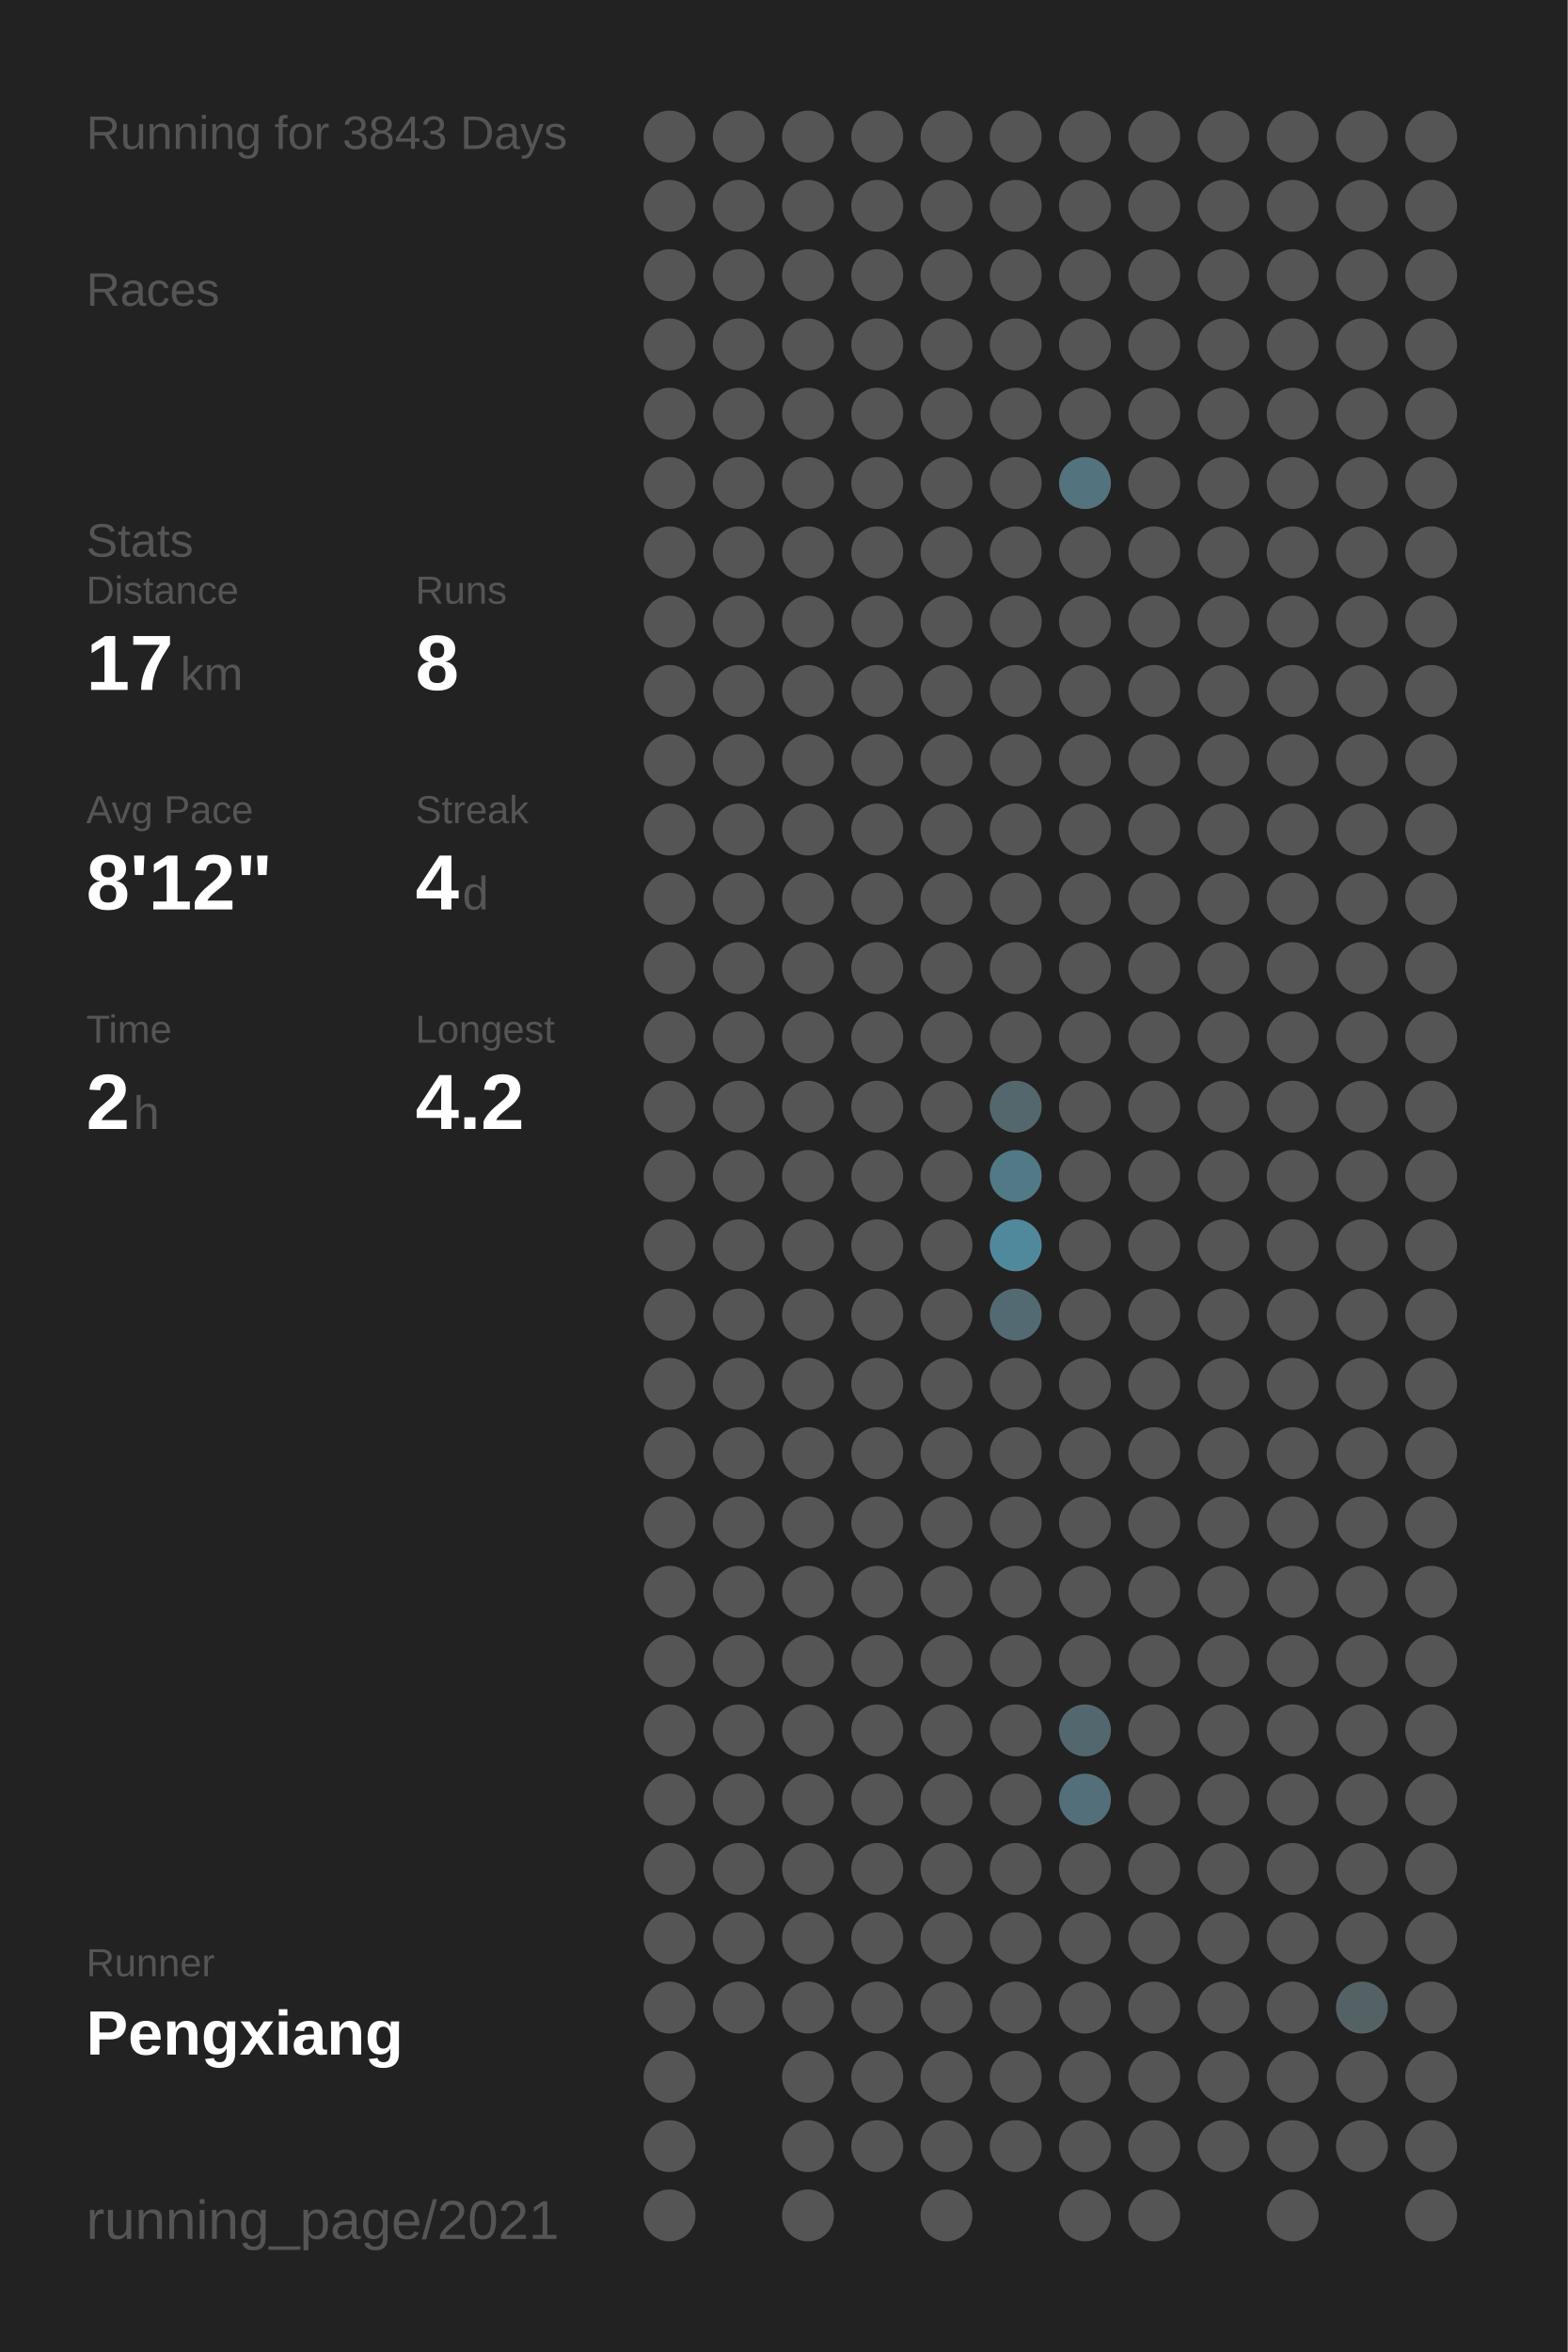
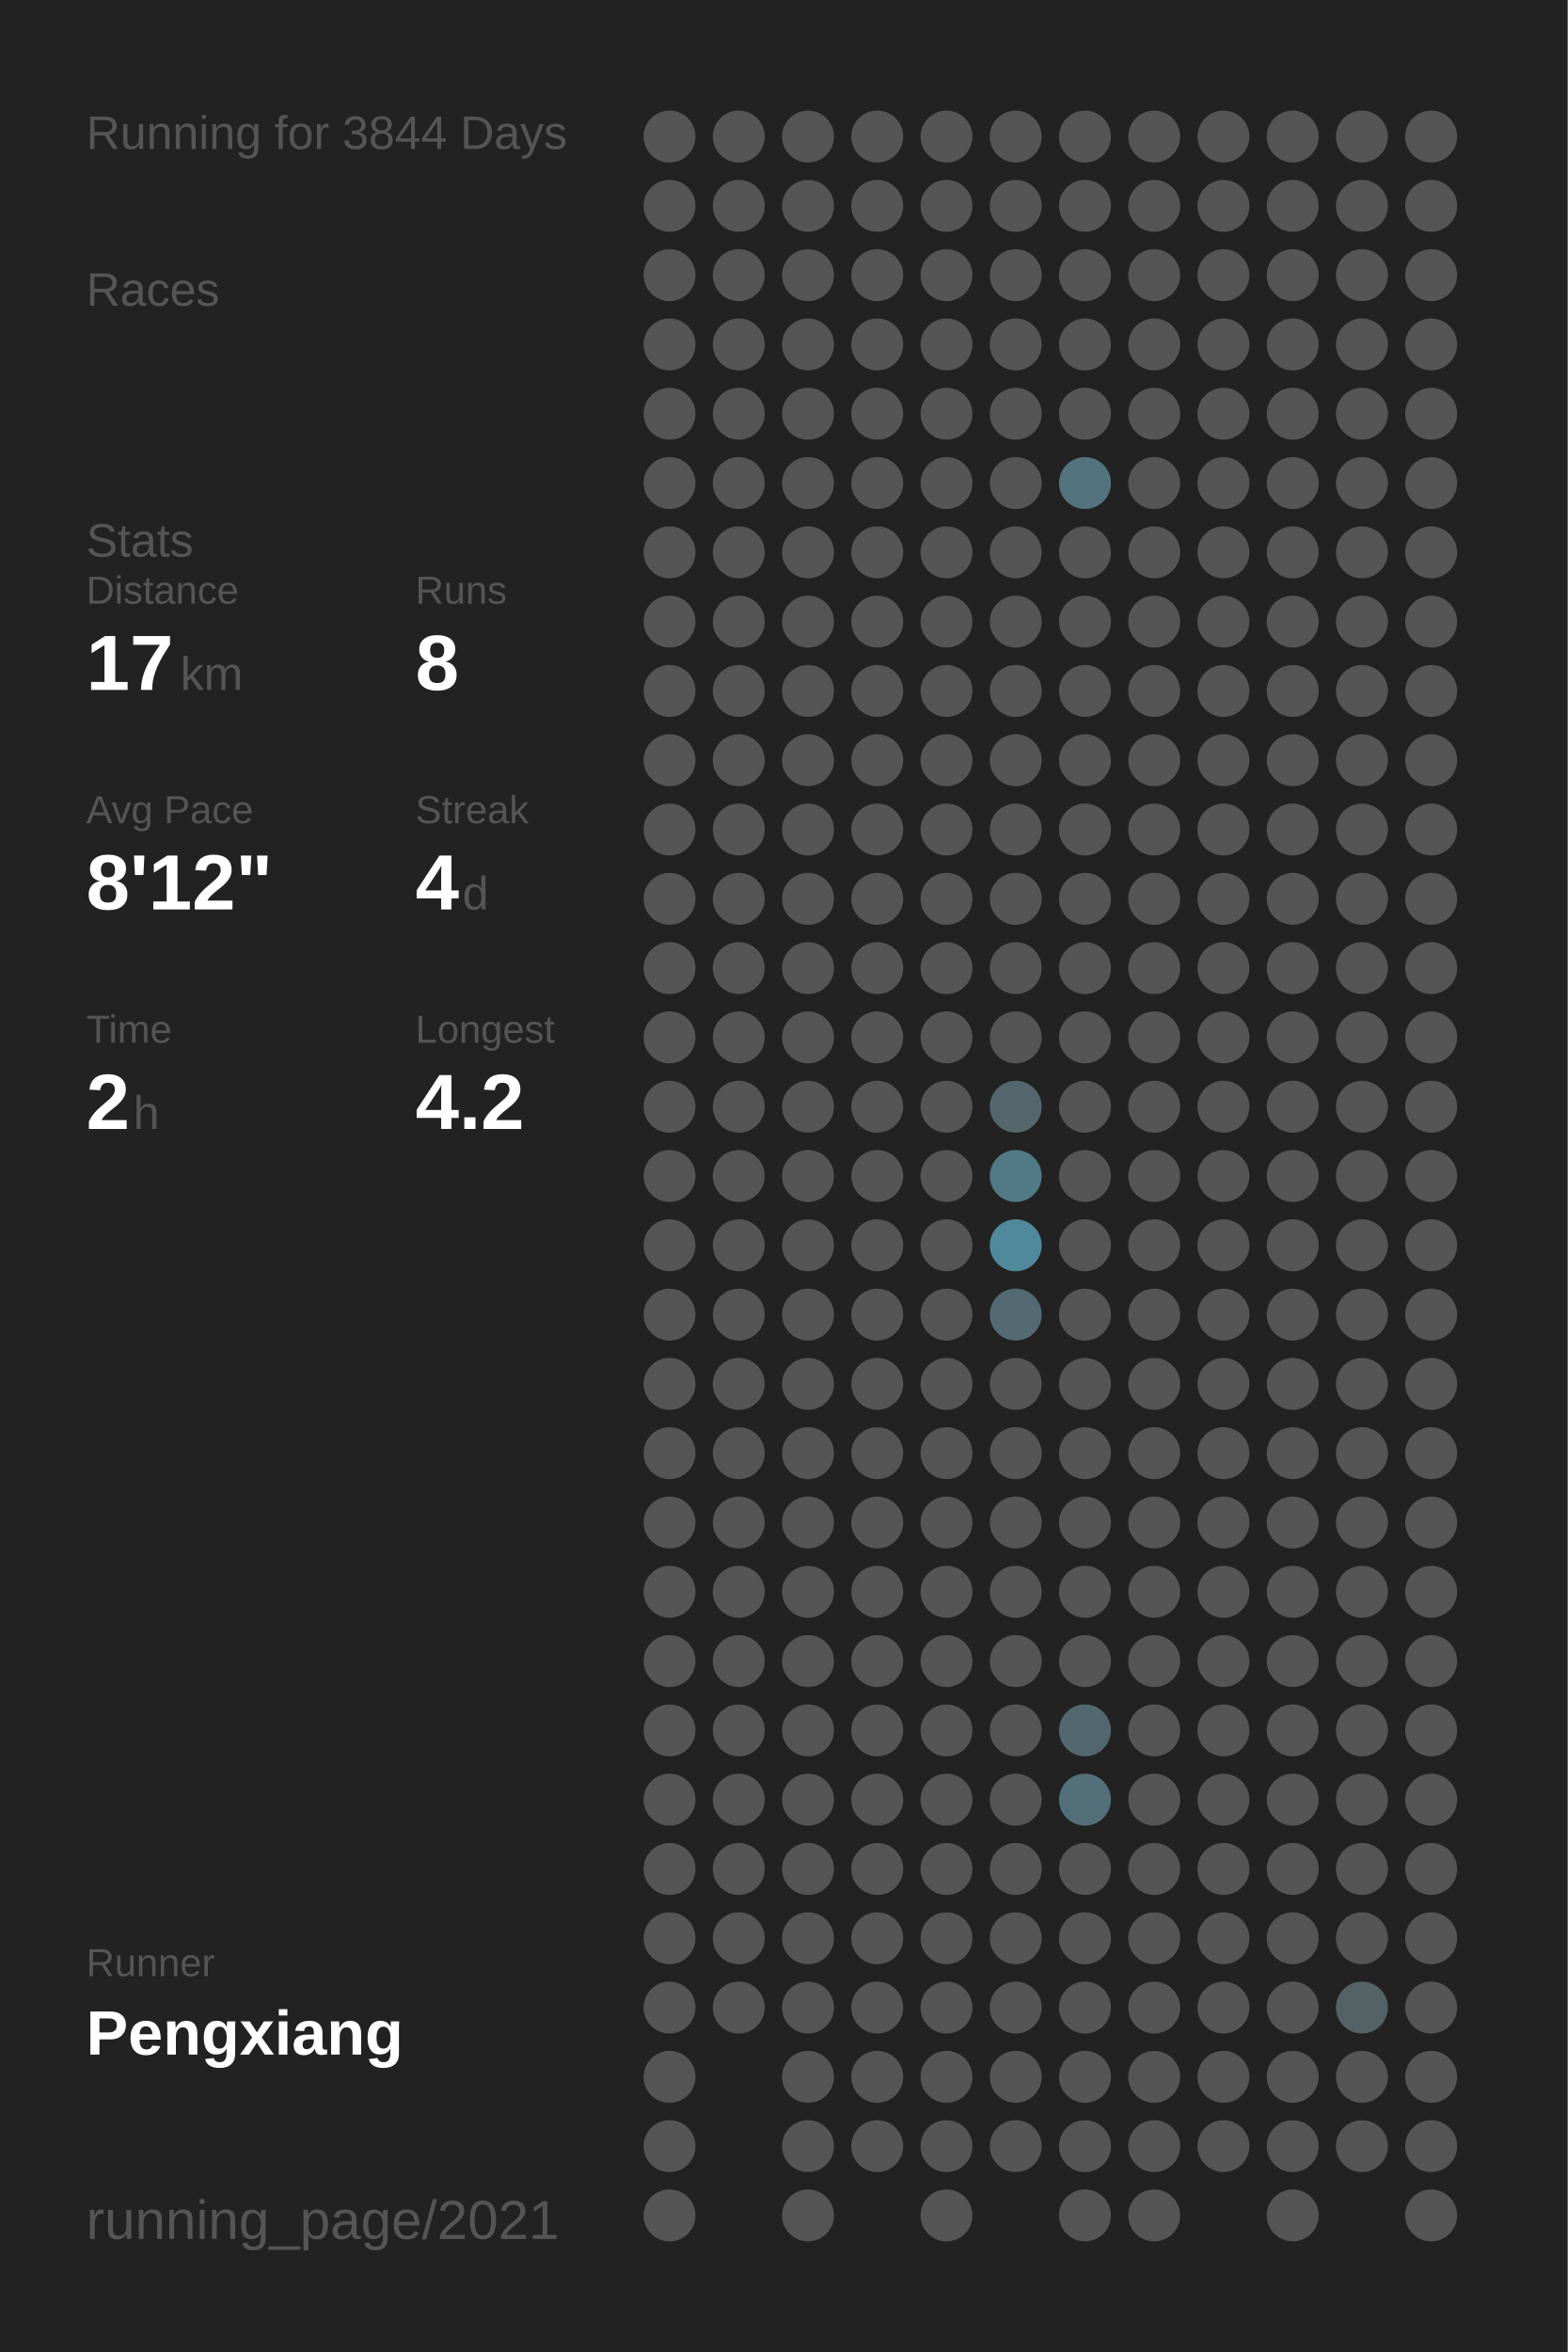
<svg xmlns="http://www.w3.org/2000/svg" baseProfile="full" height="300mm" version="1.1" viewBox="0,0,200,300" width="200mm">
  <defs />
  <rect fill="#222222" height="300" width="200" x="0" y="0" />
-   <text fill="#555555" style="font-size:6px; font-family:Arial;" x="11" y="19">Running for 3843 Days</text>
+   <text fill="#555555" style="font-size:6px; font-family:Arial;" x="11" y="19">Running for 3844 Days</text>
  <text fill="#555555" style="font-size:6px; font-family:Arial;" x="11" y="39">Races</text>
  <text fill="#555555" style="font-size:6px; font-family:Arial;" x="11" y="71">Stats</text>
  <text fill="#555555" style="font-size:5px; font-family:Arial;" x="11" y="77">Distance</text>
  <text fill="#FFFFFF" style="font-size:10px; font-family:Arial; font-weight:bold;" x="11" y="88">17</text>
  <text fill="#555555" style="font-size:6px; font-family:Arial;" x="23" y="88">km</text>
  <text fill="#555555" style="font-size:5px; font-family:Arial;" x="53" y="77">Runs</text>
  <text fill="#FFFFFF" style="font-size:10px; font-family:Arial; font-weight:bold;" x="53" y="88">8</text>
  <text fill="#555555" style="font-size:5px; font-family:Arial;" x="11" y="105">Avg Pace</text>
  <text fill="#FFFFFF" style="font-size:10px; font-family:Arial; font-weight:bold;" x="11" y="116">8'12"</text>
  <text fill="#555555" style="font-size:5px; font-family:Arial;" x="53" y="105">Streak</text>
  <text fill="#FFFFFF" style="font-size:10px; font-family:Arial; font-weight:bold;" x="53" y="116">4</text>
  <text fill="#555555" style="font-size:6px; font-family:Arial;" x="59" y="116">d</text>
  <text fill="#555555" style="font-size:5px; font-family:Arial;" x="11" y="133">Time</text>
  <text fill="#FFFFFF" style="font-size:10px; font-family:Arial; font-weight:bold;" x="11" y="144">2</text>
  <text fill="#555555" style="font-size:6px; font-family:Arial;" x="17" y="144">h</text>
  <text fill="#555555" style="font-size:5px; font-family:Arial;" x="53" y="133">Longest</text>
  <text fill="#FFFFFF" style="font-size:10px; font-family:Arial; font-weight:bold;" x="53" y="144">4.2</text>
  <text fill="#555555" style="font-size:5px; font-family:Arial;" x="11" y="252.065">Runner</text>
  <text fill="#FFFFFF" style="font-size:8px; font-family:Arial; font-weight:bold;" x="11" y="262.065">Pengxiang</text>
  <text fill="#555555" style="font-size:7px; font-family:Arial;" x="11" y="285.581">running_page/2021</text>
  <circle cx="85.417" cy="17.419" fill="#555555" r="3.312" />
  <circle cx="85.417" cy="26.258" fill="#555555" r="3.312" />
  <circle cx="85.417" cy="35.097" fill="#555555" r="3.312" />
  <circle cx="85.417" cy="43.935" fill="#555555" r="3.312" />
  <circle cx="85.417" cy="52.774" fill="#555555" r="3.312" />
  <circle cx="85.417" cy="61.613" fill="#555555" r="3.312" />
  <circle cx="85.417" cy="70.452" fill="#555555" r="3.312" />
  <circle cx="85.417" cy="79.29" fill="#555555" r="3.312" />
  <circle cx="85.417" cy="88.129" fill="#555555" r="3.312" />
  <circle cx="85.417" cy="96.968" fill="#555555" r="3.312" />
  <circle cx="85.417" cy="105.806" fill="#555555" r="3.312" />
  <circle cx="85.417" cy="114.645" fill="#555555" r="3.312" />
  <circle cx="85.417" cy="123.484" fill="#555555" r="3.312" />
  <circle cx="85.417" cy="132.323" fill="#555555" r="3.312" />
  <circle cx="85.417" cy="141.161" fill="#555555" r="3.312" />
  <circle cx="85.417" cy="150" fill="#555555" r="3.312" />
  <circle cx="85.417" cy="158.839" fill="#555555" r="3.312" />
  <circle cx="85.417" cy="167.677" fill="#555555" r="3.312" />
  <circle cx="85.417" cy="176.516" fill="#555555" r="3.312" />
  <circle cx="85.417" cy="185.355" fill="#555555" r="3.312" />
  <circle cx="85.417" cy="194.194" fill="#555555" r="3.312" />
  <circle cx="85.417" cy="203.032" fill="#555555" r="3.312" />
  <circle cx="85.417" cy="211.871" fill="#555555" r="3.312" />
  <circle cx="85.417" cy="220.71" fill="#555555" r="3.312" />
  <circle cx="85.417" cy="229.548" fill="#555555" r="3.312" />
  <circle cx="85.417" cy="238.387" fill="#555555" r="3.312" />
  <circle cx="85.417" cy="247.226" fill="#555555" r="3.312" />
  <circle cx="85.417" cy="256.065" fill="#555555" r="3.312" />
  <circle cx="85.417" cy="264.903" fill="#555555" r="3.312" />
  <circle cx="85.417" cy="273.742" fill="#555555" r="3.312" />
  <circle cx="85.417" cy="282.581" fill="#555555" r="3.312" />
  <circle cx="94.25" cy="17.419" fill="#555555" r="3.312" />
  <circle cx="94.25" cy="26.258" fill="#555555" r="3.312" />
  <circle cx="94.25" cy="35.097" fill="#555555" r="3.312" />
  <circle cx="94.25" cy="43.935" fill="#555555" r="3.312" />
  <circle cx="94.25" cy="52.774" fill="#555555" r="3.312" />
  <circle cx="94.25" cy="61.613" fill="#555555" r="3.312" />
  <circle cx="94.25" cy="70.452" fill="#555555" r="3.312" />
  <circle cx="94.25" cy="79.29" fill="#555555" r="3.312" />
  <circle cx="94.25" cy="88.129" fill="#555555" r="3.312" />
  <circle cx="94.25" cy="96.968" fill="#555555" r="3.312" />
  <circle cx="94.25" cy="105.806" fill="#555555" r="3.312" />
  <circle cx="94.25" cy="114.645" fill="#555555" r="3.312" />
  <circle cx="94.25" cy="123.484" fill="#555555" r="3.312" />
  <circle cx="94.25" cy="132.323" fill="#555555" r="3.312" />
  <circle cx="94.25" cy="141.161" fill="#555555" r="3.312" />
  <circle cx="94.25" cy="150" fill="#555555" r="3.312" />
  <circle cx="94.25" cy="158.839" fill="#555555" r="3.312" />
  <circle cx="94.25" cy="167.677" fill="#555555" r="3.312" />
  <circle cx="94.25" cy="176.516" fill="#555555" r="3.312" />
  <circle cx="94.25" cy="185.355" fill="#555555" r="3.312" />
  <circle cx="94.25" cy="194.194" fill="#555555" r="3.312" />
  <circle cx="94.25" cy="203.032" fill="#555555" r="3.312" />
  <circle cx="94.25" cy="211.871" fill="#555555" r="3.312" />
  <circle cx="94.25" cy="220.71" fill="#555555" r="3.312" />
  <circle cx="94.25" cy="229.548" fill="#555555" r="3.312" />
  <circle cx="94.25" cy="238.387" fill="#555555" r="3.312" />
  <circle cx="94.25" cy="247.226" fill="#555555" r="3.312" />
  <circle cx="94.25" cy="256.065" fill="#555555" r="3.312" />
  <circle cx="103.083" cy="17.419" fill="#555555" r="3.312" />
  <circle cx="103.083" cy="26.258" fill="#555555" r="3.312" />
  <circle cx="103.083" cy="35.097" fill="#555555" r="3.312" />
  <circle cx="103.083" cy="43.935" fill="#555555" r="3.312" />
  <circle cx="103.083" cy="52.774" fill="#555555" r="3.312" />
  <circle cx="103.083" cy="61.613" fill="#555555" r="3.312" />
  <circle cx="103.083" cy="70.452" fill="#555555" r="3.312" />
  <circle cx="103.083" cy="79.29" fill="#555555" r="3.312" />
  <circle cx="103.083" cy="88.129" fill="#555555" r="3.312" />
  <circle cx="103.083" cy="96.968" fill="#555555" r="3.312" />
  <circle cx="103.083" cy="105.806" fill="#555555" r="3.312" />
  <circle cx="103.083" cy="114.645" fill="#555555" r="3.312" />
  <circle cx="103.083" cy="123.484" fill="#555555" r="3.312" />
  <circle cx="103.083" cy="132.323" fill="#555555" r="3.312" />
  <circle cx="103.083" cy="141.161" fill="#555555" r="3.312" />
  <circle cx="103.083" cy="150" fill="#555555" r="3.312" />
  <circle cx="103.083" cy="158.839" fill="#555555" r="3.312" />
  <circle cx="103.083" cy="167.677" fill="#555555" r="3.312" />
  <circle cx="103.083" cy="176.516" fill="#555555" r="3.312" />
  <circle cx="103.083" cy="185.355" fill="#555555" r="3.312" />
  <circle cx="103.083" cy="194.194" fill="#555555" r="3.312" />
  <circle cx="103.083" cy="203.032" fill="#555555" r="3.312" />
  <circle cx="103.083" cy="211.871" fill="#555555" r="3.312" />
  <circle cx="103.083" cy="220.71" fill="#555555" r="3.312" />
  <circle cx="103.083" cy="229.548" fill="#555555" r="3.312" />
  <circle cx="103.083" cy="238.387" fill="#555555" r="3.312" />
  <circle cx="103.083" cy="247.226" fill="#555555" r="3.312" />
  <circle cx="103.083" cy="256.065" fill="#555555" r="3.312" />
  <circle cx="103.083" cy="264.903" fill="#555555" r="3.312" />
  <circle cx="103.083" cy="273.742" fill="#555555" r="3.312" />
  <circle cx="103.083" cy="282.581" fill="#555555" r="3.312" />
  <circle cx="111.917" cy="17.419" fill="#555555" r="3.312" />
  <circle cx="111.917" cy="26.258" fill="#555555" r="3.312" />
  <circle cx="111.917" cy="35.097" fill="#555555" r="3.312" />
  <circle cx="111.917" cy="43.935" fill="#555555" r="3.312" />
  <circle cx="111.917" cy="52.774" fill="#555555" r="3.312" />
  <circle cx="111.917" cy="61.613" fill="#555555" r="3.312" />
  <circle cx="111.917" cy="70.452" fill="#555555" r="3.312" />
  <circle cx="111.917" cy="79.29" fill="#555555" r="3.312" />
  <circle cx="111.917" cy="88.129" fill="#555555" r="3.312" />
  <circle cx="111.917" cy="96.968" fill="#555555" r="3.312" />
  <circle cx="111.917" cy="105.806" fill="#555555" r="3.312" />
  <circle cx="111.917" cy="114.645" fill="#555555" r="3.312" />
  <circle cx="111.917" cy="123.484" fill="#555555" r="3.312" />
  <circle cx="111.917" cy="132.323" fill="#555555" r="3.312" />
  <circle cx="111.917" cy="141.161" fill="#555555" r="3.312" />
  <circle cx="111.917" cy="150" fill="#555555" r="3.312" />
  <circle cx="111.917" cy="158.839" fill="#555555" r="3.312" />
  <circle cx="111.917" cy="167.677" fill="#555555" r="3.312" />
  <circle cx="111.917" cy="176.516" fill="#555555" r="3.312" />
  <circle cx="111.917" cy="185.355" fill="#555555" r="3.312" />
  <circle cx="111.917" cy="194.194" fill="#555555" r="3.312" />
  <circle cx="111.917" cy="203.032" fill="#555555" r="3.312" />
  <circle cx="111.917" cy="211.871" fill="#555555" r="3.312" />
  <circle cx="111.917" cy="220.71" fill="#555555" r="3.312" />
  <circle cx="111.917" cy="229.548" fill="#555555" r="3.312" />
  <circle cx="111.917" cy="238.387" fill="#555555" r="3.312" />
  <circle cx="111.917" cy="247.226" fill="#555555" r="3.312" />
  <circle cx="111.917" cy="256.065" fill="#555555" r="3.312" />
  <circle cx="111.917" cy="264.903" fill="#555555" r="3.312" />
  <circle cx="111.917" cy="273.742" fill="#555555" r="3.312" />
  <circle cx="120.75" cy="17.419" fill="#555555" r="3.312" />
  <circle cx="120.75" cy="26.258" fill="#555555" r="3.312" />
  <circle cx="120.75" cy="35.097" fill="#555555" r="3.312" />
  <circle cx="120.75" cy="43.935" fill="#555555" r="3.312" />
  <circle cx="120.75" cy="52.774" fill="#555555" r="3.312" />
  <circle cx="120.75" cy="61.613" fill="#555555" r="3.312" />
  <circle cx="120.75" cy="70.452" fill="#555555" r="3.312" />
  <circle cx="120.75" cy="79.29" fill="#555555" r="3.312" />
  <circle cx="120.75" cy="88.129" fill="#555555" r="3.312" />
  <circle cx="120.75" cy="96.968" fill="#555555" r="3.312" />
  <circle cx="120.75" cy="105.806" fill="#555555" r="3.312" />
  <circle cx="120.75" cy="114.645" fill="#555555" r="3.312" />
  <circle cx="120.75" cy="123.484" fill="#555555" r="3.312" />
  <circle cx="120.75" cy="132.323" fill="#555555" r="3.312" />
  <circle cx="120.75" cy="141.161" fill="#555555" r="3.312" />
  <circle cx="120.75" cy="150" fill="#555555" r="3.312" />
  <circle cx="120.75" cy="158.839" fill="#555555" r="3.312" />
  <circle cx="120.75" cy="167.677" fill="#555555" r="3.312" />
  <circle cx="120.75" cy="176.516" fill="#555555" r="3.312" />
  <circle cx="120.75" cy="185.355" fill="#555555" r="3.312" />
  <circle cx="120.75" cy="194.194" fill="#555555" r="3.312" />
  <circle cx="120.75" cy="203.032" fill="#555555" r="3.312" />
  <circle cx="120.75" cy="211.871" fill="#555555" r="3.312" />
  <circle cx="120.75" cy="220.71" fill="#555555" r="3.312" />
  <circle cx="120.75" cy="229.548" fill="#555555" r="3.312" />
  <circle cx="120.75" cy="238.387" fill="#555555" r="3.312" />
  <circle cx="120.75" cy="247.226" fill="#555555" r="3.312" />
  <circle cx="120.75" cy="256.065" fill="#555555" r="3.312" />
  <circle cx="120.75" cy="264.903" fill="#555555" r="3.312" />
  <circle cx="120.75" cy="273.742" fill="#555555" r="3.312" />
  <circle cx="120.75" cy="282.581" fill="#555555" r="3.312" />
  <circle cx="129.583" cy="17.419" fill="#555555" r="3.312" />
  <circle cx="129.583" cy="26.258" fill="#555555" r="3.312" />
  <circle cx="129.583" cy="35.097" fill="#555555" r="3.312" />
  <circle cx="129.583" cy="43.935" fill="#555555" r="3.312" />
  <circle cx="129.583" cy="52.774" fill="#555555" r="3.312" />
  <circle cx="129.583" cy="61.613" fill="#555555" r="3.312" />
  <circle cx="129.583" cy="70.452" fill="#555555" r="3.312" />
  <circle cx="129.583" cy="79.29" fill="#555555" r="3.312" />
  <circle cx="129.583" cy="88.129" fill="#555555" r="3.312" />
  <circle cx="129.583" cy="96.968" fill="#555555" r="3.312" />
  <circle cx="129.583" cy="105.806" fill="#555555" r="3.312" />
  <circle cx="129.583" cy="114.645" fill="#555555" r="3.312" />
  <circle cx="129.583" cy="123.484" fill="#555555" r="3.312" />
  <circle cx="129.583" cy="132.323" fill="#555555" r="3.312" />
  <circle cx="129.583" cy="141.161" fill="#53676d" r="3.312" />
  <circle cx="129.583" cy="150" fill="#527986" r="3.312" />
  <circle cx="129.583" cy="158.839" fill="#51899c" r="3.312" />
  <circle cx="129.583" cy="167.677" fill="#536a72" r="3.312" />
  <circle cx="129.583" cy="176.516" fill="#555555" r="3.312" />
  <circle cx="129.583" cy="185.355" fill="#555555" r="3.312" />
  <circle cx="129.583" cy="194.194" fill="#555555" r="3.312" />
  <circle cx="129.583" cy="203.032" fill="#555555" r="3.312" />
  <circle cx="129.583" cy="211.871" fill="#555555" r="3.312" />
  <circle cx="129.583" cy="220.71" fill="#555555" r="3.312" />
  <circle cx="129.583" cy="229.548" fill="#555555" r="3.312" />
  <circle cx="129.583" cy="238.387" fill="#555555" r="3.312" />
  <circle cx="129.583" cy="247.226" fill="#555555" r="3.312" />
  <circle cx="129.583" cy="256.065" fill="#555555" r="3.312" />
  <circle cx="129.583" cy="264.903" fill="#555555" r="3.312" />
  <circle cx="129.583" cy="273.742" fill="#555555" r="3.312" />
  <circle cx="138.417" cy="17.419" fill="#555555" r="3.312" />
  <circle cx="138.417" cy="26.258" fill="#555555" r="3.312" />
  <circle cx="138.417" cy="35.097" fill="#555555" r="3.312" />
  <circle cx="138.417" cy="43.935" fill="#555555" r="3.312" />
  <circle cx="138.417" cy="52.774" fill="#555555" r="3.312" />
  <circle cx="138.417" cy="61.613" fill="#53737e" r="3.312" />
  <circle cx="138.417" cy="70.452" fill="#555555" r="3.312" />
  <circle cx="138.417" cy="79.29" fill="#555555" r="3.312" />
  <circle cx="138.417" cy="88.129" fill="#555555" r="3.312" />
  <circle cx="138.417" cy="96.968" fill="#555555" r="3.312" />
  <circle cx="138.417" cy="105.806" fill="#555555" r="3.312" />
  <circle cx="138.417" cy="114.645" fill="#555555" r="3.312" />
  <circle cx="138.417" cy="123.484" fill="#555555" r="3.312" />
  <circle cx="138.417" cy="132.323" fill="#555555" r="3.312" />
  <circle cx="138.417" cy="141.161" fill="#555555" r="3.312" />
  <circle cx="138.417" cy="150" fill="#555555" r="3.312" />
  <circle cx="138.417" cy="158.839" fill="#555555" r="3.312" />
  <circle cx="138.417" cy="167.677" fill="#555555" r="3.312" />
  <circle cx="138.417" cy="176.516" fill="#555555" r="3.312" />
  <circle cx="138.417" cy="185.355" fill="#555555" r="3.312" />
  <circle cx="138.417" cy="194.194" fill="#555555" r="3.312" />
  <circle cx="138.417" cy="203.032" fill="#555555" r="3.312" />
  <circle cx="138.417" cy="211.871" fill="#555555" r="3.312" />
  <circle cx="138.417" cy="220.71" fill="#53676e" r="3.312" />
  <circle cx="138.417" cy="229.548" fill="#536f79" r="3.312" />
  <circle cx="138.417" cy="238.387" fill="#555555" r="3.312" />
  <circle cx="138.417" cy="247.226" fill="#555555" r="3.312" />
  <circle cx="138.417" cy="256.065" fill="#555555" r="3.312" />
  <circle cx="138.417" cy="264.903" fill="#555555" r="3.312" />
  <circle cx="138.417" cy="273.742" fill="#555555" r="3.312" />
  <circle cx="138.417" cy="282.581" fill="#555555" r="3.312" />
  <circle cx="147.25" cy="17.419" fill="#555555" r="3.312" />
  <circle cx="147.25" cy="26.258" fill="#555555" r="3.312" />
  <circle cx="147.25" cy="35.097" fill="#555555" r="3.312" />
  <circle cx="147.25" cy="43.935" fill="#555555" r="3.312" />
  <circle cx="147.25" cy="52.774" fill="#555555" r="3.312" />
  <circle cx="147.25" cy="61.613" fill="#555555" r="3.312" />
  <circle cx="147.25" cy="70.452" fill="#555555" r="3.312" />
  <circle cx="147.25" cy="79.29" fill="#555555" r="3.312" />
  <circle cx="147.25" cy="88.129" fill="#555555" r="3.312" />
  <circle cx="147.25" cy="96.968" fill="#555555" r="3.312" />
  <circle cx="147.25" cy="105.806" fill="#555555" r="3.312" />
  <circle cx="147.25" cy="114.645" fill="#555555" r="3.312" />
  <circle cx="147.25" cy="123.484" fill="#555555" r="3.312" />
  <circle cx="147.25" cy="132.323" fill="#555555" r="3.312" />
  <circle cx="147.25" cy="141.161" fill="#555555" r="3.312" />
  <circle cx="147.25" cy="150" fill="#555555" r="3.312" />
  <circle cx="147.25" cy="158.839" fill="#555555" r="3.312" />
  <circle cx="147.25" cy="167.677" fill="#555555" r="3.312" />
  <circle cx="147.25" cy="176.516" fill="#555555" r="3.312" />
  <circle cx="147.25" cy="185.355" fill="#555555" r="3.312" />
  <circle cx="147.25" cy="194.194" fill="#555555" r="3.312" />
  <circle cx="147.25" cy="203.032" fill="#555555" r="3.312" />
  <circle cx="147.25" cy="211.871" fill="#555555" r="3.312" />
  <circle cx="147.25" cy="220.71" fill="#555555" r="3.312" />
  <circle cx="147.25" cy="229.548" fill="#555555" r="3.312" />
  <circle cx="147.25" cy="238.387" fill="#555555" r="3.312" />
  <circle cx="147.25" cy="247.226" fill="#555555" r="3.312" />
  <circle cx="147.25" cy="256.065" fill="#555555" r="3.312" />
  <circle cx="147.25" cy="264.903" fill="#555555" r="3.312" />
  <circle cx="147.25" cy="273.742" fill="#555555" r="3.312" />
  <circle cx="147.25" cy="282.581" fill="#555555" r="3.312" />
  <circle cx="156.083" cy="17.419" fill="#555555" r="3.312" />
  <circle cx="156.083" cy="26.258" fill="#555555" r="3.312" />
  <circle cx="156.083" cy="35.097" fill="#555555" r="3.312" />
  <circle cx="156.083" cy="43.935" fill="#555555" r="3.312" />
  <circle cx="156.083" cy="52.774" fill="#555555" r="3.312" />
  <circle cx="156.083" cy="61.613" fill="#555555" r="3.312" />
  <circle cx="156.083" cy="70.452" fill="#555555" r="3.312" />
  <circle cx="156.083" cy="79.29" fill="#555555" r="3.312" />
  <circle cx="156.083" cy="88.129" fill="#555555" r="3.312" />
  <circle cx="156.083" cy="96.968" fill="#555555" r="3.312" />
  <circle cx="156.083" cy="105.806" fill="#555555" r="3.312" />
  <circle cx="156.083" cy="114.645" fill="#555555" r="3.312" />
  <circle cx="156.083" cy="123.484" fill="#555555" r="3.312" />
  <circle cx="156.083" cy="132.323" fill="#555555" r="3.312" />
  <circle cx="156.083" cy="141.161" fill="#555555" r="3.312" />
  <circle cx="156.083" cy="150" fill="#555555" r="3.312" />
  <circle cx="156.083" cy="158.839" fill="#555555" r="3.312" />
  <circle cx="156.083" cy="167.677" fill="#555555" r="3.312" />
  <circle cx="156.083" cy="176.516" fill="#555555" r="3.312" />
  <circle cx="156.083" cy="185.355" fill="#555555" r="3.312" />
  <circle cx="156.083" cy="194.194" fill="#555555" r="3.312" />
  <circle cx="156.083" cy="203.032" fill="#555555" r="3.312" />
  <circle cx="156.083" cy="211.871" fill="#555555" r="3.312" />
  <circle cx="156.083" cy="220.71" fill="#555555" r="3.312" />
  <circle cx="156.083" cy="229.548" fill="#555555" r="3.312" />
  <circle cx="156.083" cy="238.387" fill="#555555" r="3.312" />
  <circle cx="156.083" cy="247.226" fill="#555555" r="3.312" />
  <circle cx="156.083" cy="256.065" fill="#555555" r="3.312" />
  <circle cx="156.083" cy="264.903" fill="#555555" r="3.312" />
  <circle cx="156.083" cy="273.742" fill="#555555" r="3.312" />
  <circle cx="164.917" cy="17.419" fill="#555555" r="3.312" />
  <circle cx="164.917" cy="26.258" fill="#555555" r="3.312" />
  <circle cx="164.917" cy="35.097" fill="#555555" r="3.312" />
  <circle cx="164.917" cy="43.935" fill="#555555" r="3.312" />
  <circle cx="164.917" cy="52.774" fill="#555555" r="3.312" />
  <circle cx="164.917" cy="61.613" fill="#555555" r="3.312" />
  <circle cx="164.917" cy="70.452" fill="#555555" r="3.312" />
  <circle cx="164.917" cy="79.29" fill="#555555" r="3.312" />
  <circle cx="164.917" cy="88.129" fill="#555555" r="3.312" />
  <circle cx="164.917" cy="96.968" fill="#555555" r="3.312" />
  <circle cx="164.917" cy="105.806" fill="#555555" r="3.312" />
  <circle cx="164.917" cy="114.645" fill="#555555" r="3.312" />
  <circle cx="164.917" cy="123.484" fill="#555555" r="3.312" />
  <circle cx="164.917" cy="132.323" fill="#555555" r="3.312" />
  <circle cx="164.917" cy="141.161" fill="#555555" r="3.312" />
  <circle cx="164.917" cy="150" fill="#555555" r="3.312" />
  <circle cx="164.917" cy="158.839" fill="#555555" r="3.312" />
  <circle cx="164.917" cy="167.677" fill="#555555" r="3.312" />
  <circle cx="164.917" cy="176.516" fill="#555555" r="3.312" />
  <circle cx="164.917" cy="185.355" fill="#555555" r="3.312" />
  <circle cx="164.917" cy="194.194" fill="#555555" r="3.312" />
  <circle cx="164.917" cy="203.032" fill="#555555" r="3.312" />
  <circle cx="164.917" cy="211.871" fill="#555555" r="3.312" />
  <circle cx="164.917" cy="220.71" fill="#555555" r="3.312" />
  <circle cx="164.917" cy="229.548" fill="#555555" r="3.312" />
  <circle cx="164.917" cy="238.387" fill="#555555" r="3.312" />
  <circle cx="164.917" cy="247.226" fill="#555555" r="3.312" />
  <circle cx="164.917" cy="256.065" fill="#555555" r="3.312" />
  <circle cx="164.917" cy="264.903" fill="#555555" r="3.312" />
  <circle cx="164.917" cy="273.742" fill="#555555" r="3.312" />
  <circle cx="164.917" cy="282.581" fill="#555555" r="3.312" />
  <circle cx="173.75" cy="17.419" fill="#555555" r="3.312" />
  <circle cx="173.75" cy="26.258" fill="#555555" r="3.312" />
  <circle cx="173.75" cy="35.097" fill="#555555" r="3.312" />
  <circle cx="173.75" cy="43.935" fill="#555555" r="3.312" />
  <circle cx="173.75" cy="52.774" fill="#555555" r="3.312" />
  <circle cx="173.75" cy="61.613" fill="#555555" r="3.312" />
  <circle cx="173.75" cy="70.452" fill="#555555" r="3.312" />
  <circle cx="173.75" cy="79.29" fill="#555555" r="3.312" />
  <circle cx="173.75" cy="88.129" fill="#555555" r="3.312" />
  <circle cx="173.75" cy="96.968" fill="#555555" r="3.312" />
  <circle cx="173.75" cy="105.806" fill="#555555" r="3.312" />
  <circle cx="173.75" cy="114.645" fill="#555555" r="3.312" />
  <circle cx="173.75" cy="123.484" fill="#555555" r="3.312" />
  <circle cx="173.75" cy="132.323" fill="#555555" r="3.312" />
  <circle cx="173.75" cy="141.161" fill="#555555" r="3.312" />
  <circle cx="173.75" cy="150" fill="#555555" r="3.312" />
  <circle cx="173.75" cy="158.839" fill="#555555" r="3.312" />
  <circle cx="173.75" cy="167.677" fill="#555555" r="3.312" />
  <circle cx="173.75" cy="176.516" fill="#555555" r="3.312" />
  <circle cx="173.75" cy="185.355" fill="#555555" r="3.312" />
  <circle cx="173.75" cy="194.194" fill="#555555" r="3.312" />
  <circle cx="173.75" cy="203.032" fill="#555555" r="3.312" />
  <circle cx="173.75" cy="211.871" fill="#555555" r="3.312" />
  <circle cx="173.75" cy="220.71" fill="#555555" r="3.312" />
  <circle cx="173.75" cy="229.548" fill="#555555" r="3.312" />
  <circle cx="173.75" cy="238.387" fill="#555555" r="3.312" />
  <circle cx="173.75" cy="247.226" fill="#555555" r="3.312" />
  <circle cx="173.75" cy="256.065" fill="#546266" r="3.312" />
  <circle cx="173.75" cy="264.903" fill="#555555" r="3.312" />
  <circle cx="173.75" cy="273.742" fill="#555555" r="3.312" />
  <circle cx="182.583" cy="17.419" fill="#555555" r="3.312" />
  <circle cx="182.583" cy="26.258" fill="#555555" r="3.312" />
  <circle cx="182.583" cy="35.097" fill="#555555" r="3.312" />
  <circle cx="182.583" cy="43.935" fill="#555555" r="3.312" />
  <circle cx="182.583" cy="52.774" fill="#555555" r="3.312" />
  <circle cx="182.583" cy="61.613" fill="#555555" r="3.312" />
  <circle cx="182.583" cy="70.452" fill="#555555" r="3.312" />
  <circle cx="182.583" cy="79.29" fill="#555555" r="3.312" />
  <circle cx="182.583" cy="88.129" fill="#555555" r="3.312" />
  <circle cx="182.583" cy="96.968" fill="#555555" r="3.312" />
  <circle cx="182.583" cy="105.806" fill="#555555" r="3.312" />
  <circle cx="182.583" cy="114.645" fill="#555555" r="3.312" />
  <circle cx="182.583" cy="123.484" fill="#555555" r="3.312" />
  <circle cx="182.583" cy="132.323" fill="#555555" r="3.312" />
  <circle cx="182.583" cy="141.161" fill="#555555" r="3.312" />
  <circle cx="182.583" cy="150" fill="#555555" r="3.312" />
  <circle cx="182.583" cy="158.839" fill="#555555" r="3.312" />
  <circle cx="182.583" cy="167.677" fill="#555555" r="3.312" />
  <circle cx="182.583" cy="176.516" fill="#555555" r="3.312" />
  <circle cx="182.583" cy="185.355" fill="#555555" r="3.312" />
  <circle cx="182.583" cy="194.194" fill="#555555" r="3.312" />
  <circle cx="182.583" cy="203.032" fill="#555555" r="3.312" />
  <circle cx="182.583" cy="211.871" fill="#555555" r="3.312" />
  <circle cx="182.583" cy="220.71" fill="#555555" r="3.312" />
  <circle cx="182.583" cy="229.548" fill="#555555" r="3.312" />
  <circle cx="182.583" cy="238.387" fill="#555555" r="3.312" />
  <circle cx="182.583" cy="247.226" fill="#555555" r="3.312" />
  <circle cx="182.583" cy="256.065" fill="#555555" r="3.312" />
  <circle cx="182.583" cy="264.903" fill="#555555" r="3.312" />
  <circle cx="182.583" cy="273.742" fill="#555555" r="3.312" />
  <circle cx="182.583" cy="282.581" fill="#555555" r="3.312" />
</svg>
